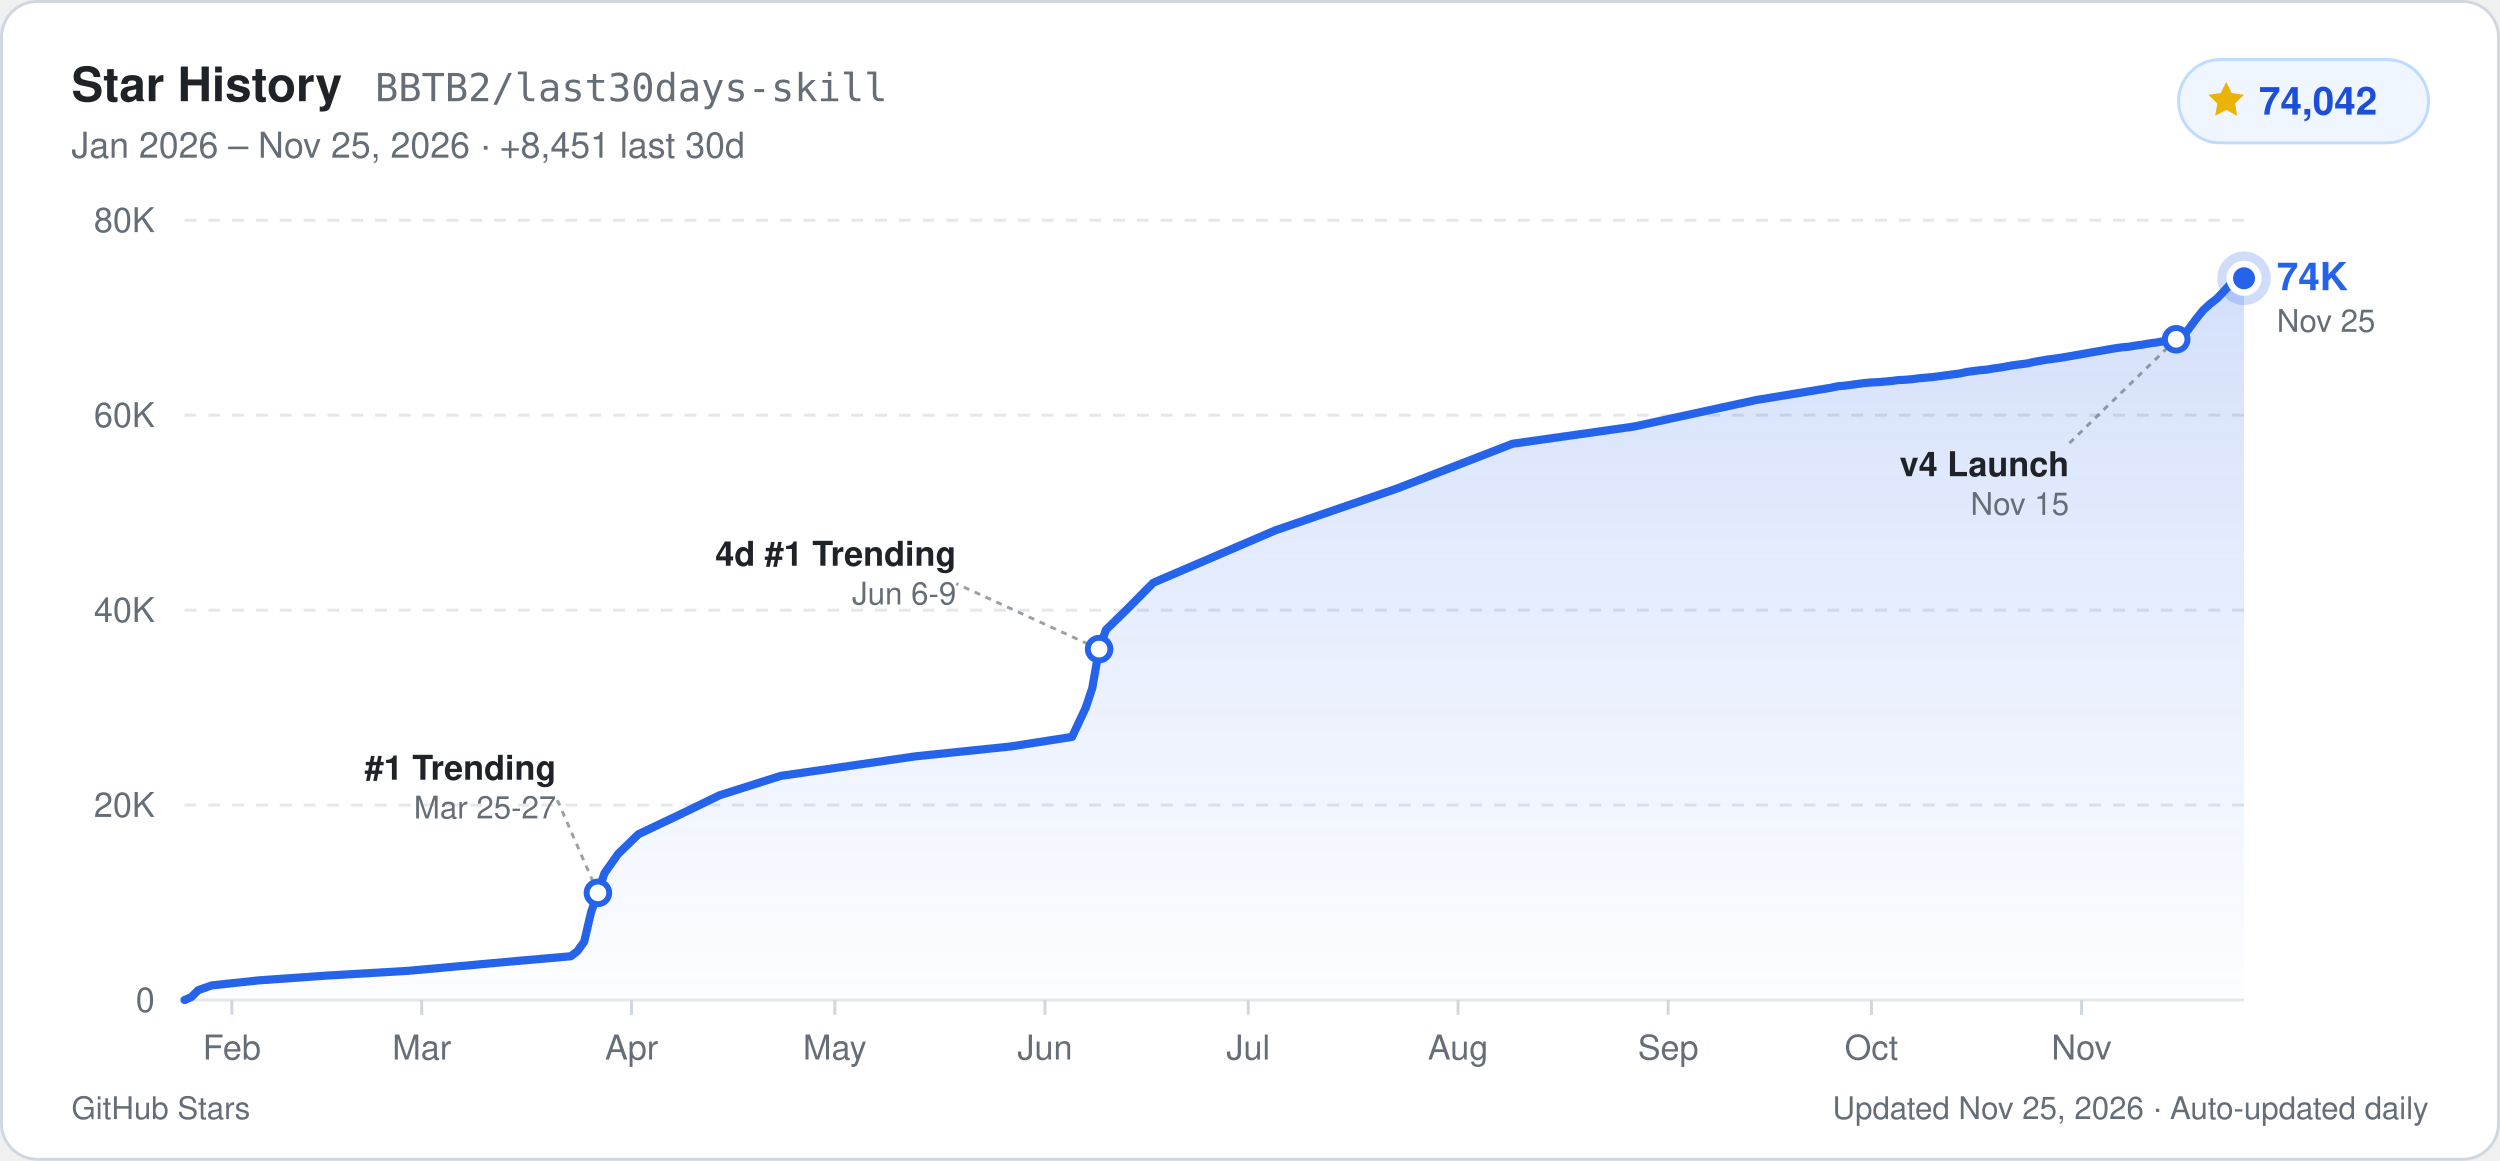
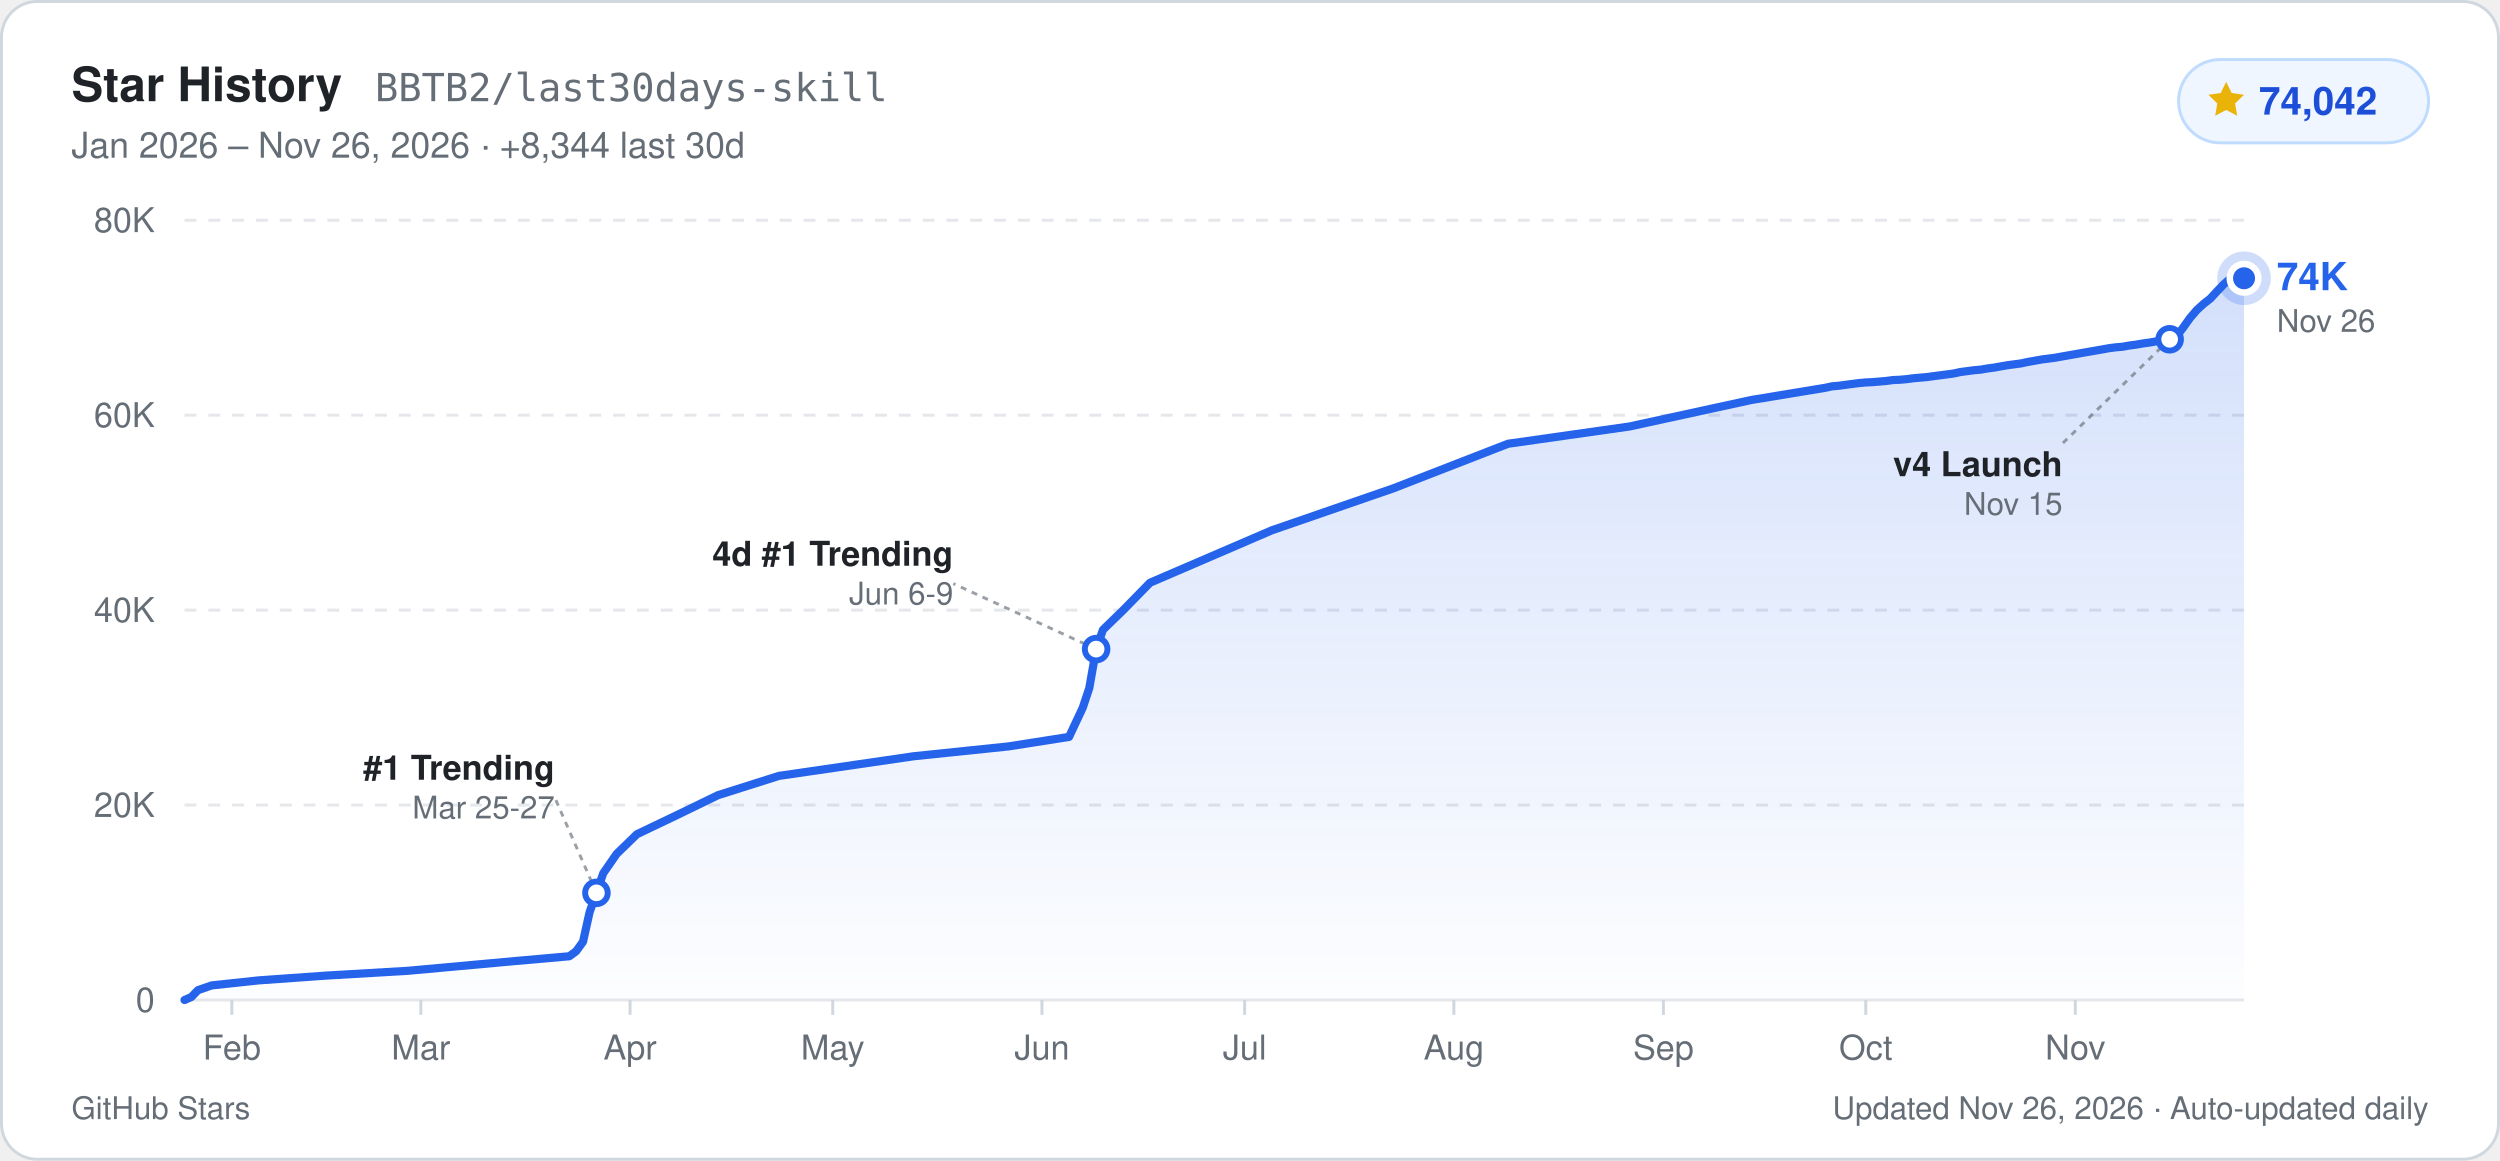
<svg xmlns="http://www.w3.org/2000/svg" width="840" height="390" viewBox="0 0 840 390" role="img" aria-label="GitHub Star History for BBTB2/last30days-skill: 74,042 stars">
  <defs>
    <linearGradient id="starArea_light" x1="0" y1="0" x2="0" y2="1">
      <stop offset="0%" stop-color="#2563eb" stop-opacity="0.20" />
      <stop offset="100%" stop-color="#2563eb" stop-opacity="0.01" />
    </linearGradient>
  </defs>
  <rect x="0.5" y="0.5" width="839" height="389" rx="12" fill="#ffffff" stroke="#d0d7de" stroke-width="1" />
  <g font-family="-apple-system, BlinkMacSystemFont, 'Segoe UI', Helvetica, Arial, sans-serif">
    <text x="24" y="34" fill="#1f2328" font-size="16" font-weight="700">Star History</text>
    <text x="126" y="34" fill="#656d76" font-size="13" font-family="ui-monospace, SFMono-Regular, Menlo, Consolas, monospace">BBTB2/last30days-skill</text>
-     <text x="24" y="53" fill="#656d76" font-size="12">Jan 2026 – Nov 25, 2026  ·  +8,451 last 30d</text>
+     <text x="24" y="53" fill="#656d76" font-size="12">Jan 2026 – Nov 26, 2026  ·  +8,344 last 30d</text>
    <rect x="732" y="20" width="84" height="28" rx="14" fill="#eff6ff" stroke="#bfdbfe" stroke-width="1" />
    <path d="M748 27.5l1.85 3.75 4.14.6-3 2.92.71 4.13L748 36.95l-3.7 1.95.71-4.13-3-2.92 4.14-.6z" fill="#eab308" />
    <text x="759" y="38.5" fill="#1d4ed8" font-size="13" font-weight="700">74,042</text>
    <line x1="62" y1="336.0" x2="754" y2="336.0" stroke="#e5e7eb" stroke-width="1" />
    <text x="52" y="340.0" text-anchor="end" fill="#656d76" font-size="11.5" font-weight="500">0</text>
    <line x1="62" y1="270.5" x2="754" y2="270.5" stroke="#e5e7eb" stroke-width="1" stroke-dasharray="4 4" />
    <text x="52" y="274.5" text-anchor="end" fill="#656d76" font-size="11.5" font-weight="500">20K</text>
    <line x1="62" y1="205.0" x2="754" y2="205.0" stroke="#e5e7eb" stroke-width="1" stroke-dasharray="4 4" />
    <text x="52" y="209.0" text-anchor="end" fill="#656d76" font-size="11.5" font-weight="500">40K</text>
    <line x1="62" y1="139.5" x2="754" y2="139.5" stroke="#e5e7eb" stroke-width="1" stroke-dasharray="4 4" />
    <text x="52" y="143.5" text-anchor="end" fill="#656d76" font-size="11.5" font-weight="500">60K</text>
    <line x1="62" y1="74.0" x2="754" y2="74.0" stroke="#e5e7eb" stroke-width="1" stroke-dasharray="4 4" />
    <text x="52" y="78.0" text-anchor="end" fill="#656d76" font-size="11.5" font-weight="500">80K</text>
    <line x1="77.9" y1="336.0" x2="77.9" y2="341.0" stroke="#d0d7de" stroke-width="1" />
    <text x="77.9" y="356.0" text-anchor="middle" fill="#656d76" font-size="11.5" font-weight="500">Feb</text>
-     <line x1="141.7" y1="336.0" x2="141.7" y2="341.0" stroke="#d0d7de" stroke-width="1" />
-     <text x="141.7" y="356.0" text-anchor="middle" fill="#656d76" font-size="11.5" font-weight="500">Mar</text>
-     <line x1="212.2" y1="336.0" x2="212.2" y2="341.0" stroke="#d0d7de" stroke-width="1" />
-     <text x="212.2" y="356.0" text-anchor="middle" fill="#656d76" font-size="11.5" font-weight="500">Apr</text>
-     <line x1="280.5" y1="336.0" x2="280.5" y2="341.0" stroke="#d0d7de" stroke-width="1" />
-     <text x="280.5" y="356.0" text-anchor="middle" fill="#656d76" font-size="11.5" font-weight="500">May</text>
-     <line x1="351.1" y1="336.0" x2="351.1" y2="341.0" stroke="#d0d7de" stroke-width="1" />
-     <text x="351.1" y="356.0" text-anchor="middle" fill="#656d76" font-size="11.5" font-weight="500">Jun</text>
-     <line x1="419.4" y1="336.0" x2="419.4" y2="341.0" stroke="#d0d7de" stroke-width="1" />
-     <text x="419.4" y="356.0" text-anchor="middle" fill="#656d76" font-size="11.5" font-weight="500">Jul</text>
-     <line x1="489.9" y1="336.0" x2="489.9" y2="341.0" stroke="#d0d7de" stroke-width="1" />
-     <text x="489.9" y="356.0" text-anchor="middle" fill="#656d76" font-size="11.5" font-weight="500">Aug</text>
-     <line x1="560.5" y1="336.0" x2="560.5" y2="341.0" stroke="#d0d7de" stroke-width="1" />
-     <text x="560.5" y="356.0" text-anchor="middle" fill="#656d76" font-size="11.5" font-weight="500">Sep</text>
-     <line x1="628.8" y1="336.0" x2="628.8" y2="341.0" stroke="#d0d7de" stroke-width="1" />
-     <text x="628.8" y="356.0" text-anchor="middle" fill="#656d76" font-size="11.5" font-weight="500">Oct</text>
-     <line x1="699.4" y1="336.0" x2="699.4" y2="341.0" stroke="#d0d7de" stroke-width="1" />
-     <text x="699.4" y="356.0" text-anchor="middle" fill="#656d76" font-size="11.5" font-weight="500">Nov</text>
-     <path d="M62.0,336.0 L64.3,335.0 L66.6,332.7 L71.1,331.1 L87.0,329.4 L109.8,327.8 L137.1,326.2 L173.5,322.9 L191.8,321.3 L194.0,319.6 L196.3,316.4 L198.6,306.5 L200.9,300.0 L203.1,293.4 L207.7,286.9 L214.5,280.3 L228.2,273.8 L241.8,267.2 L262.3,260.7 L307.8,254.1 L339.7,250.8 L360.2,247.6 L364.8,237.8 L367.0,231.2 L369.3,218.1 L371.6,211.6 L378.4,205.0 L387.5,195.8 L428.5,178.2 L469.5,164.1 L508.2,149.1 L549.1,143.3 L590.1,134.4 L615.1,130.3 L617.4,129.8 L619.7,129.6 L622.0,129.3 L624.2,129.0 L626.5,128.7 L628.8,128.5 L631.1,128.4 L633.4,128.2 L635.6,128.0 L637.9,127.7 L640.2,127.6 L642.5,127.4 L644.7,127.1 L647.0,126.9 L649.3,126.7 L651.6,126.4 L653.8,126.1 L656.1,125.8 L658.4,125.5 L660.7,125.0 L662.9,124.7 L665.2,124.4 L667.5,124.2 L669.8,123.8 L672.1,123.5 L674.3,123.1 L676.6,122.7 L678.9,122.4 L681.2,122.1 L683.4,121.6 L685.7,121.2 L688.0,120.8 L690.3,120.5 L692.5,120.2 L694.8,119.8 L697.1,119.4 L699.4,119.0 L701.6,118.6 L703.9,118.2 L706.2,117.8 L708.5,117.4 L710.8,117.0 L713.0,116.7 L715.3,116.5 L717.6,116.1 L719.9,115.8 L722.1,115.4 L724.4,115.1 L726.7,114.7 L729.0,114.3 L731.2,114.0 L733.5,113.0 L735.8,110.0 L738.1,106.9 L740.3,104.2 L742.6,102.1 L744.9,100.3 L747.2,97.9 L749.4,95.5 L751.7,93.5 L754.0,93.5 L754.0,336.0 L62.0,336.0 Z" fill="url(#starArea_light)" />
-     <path d="M62.0,336.0 L64.3,335.0 L66.6,332.7 L71.1,331.1 L87.0,329.4 L109.8,327.8 L137.1,326.2 L173.5,322.9 L191.8,321.3 L194.0,319.6 L196.3,316.4 L198.6,306.5 L200.9,300.0 L203.1,293.4 L207.7,286.9 L214.5,280.3 L228.2,273.8 L241.8,267.2 L262.3,260.7 L307.8,254.1 L339.7,250.8 L360.2,247.6 L364.8,237.8 L367.0,231.2 L369.3,218.1 L371.6,211.6 L378.4,205.0 L387.5,195.8 L428.5,178.2 L469.5,164.1 L508.2,149.1 L549.1,143.3 L590.1,134.4 L615.1,130.3 L617.4,129.8 L619.7,129.6 L622.0,129.3 L624.2,129.0 L626.5,128.7 L628.8,128.5 L631.1,128.4 L633.4,128.2 L635.6,128.0 L637.9,127.7 L640.2,127.6 L642.5,127.4 L644.7,127.1 L647.0,126.9 L649.3,126.7 L651.6,126.4 L653.8,126.1 L656.1,125.8 L658.4,125.5 L660.7,125.0 L662.9,124.7 L665.2,124.4 L667.5,124.2 L669.8,123.8 L672.1,123.5 L674.3,123.1 L676.6,122.7 L678.9,122.4 L681.2,122.1 L683.4,121.6 L685.7,121.2 L688.0,120.8 L690.3,120.5 L692.5,120.2 L694.8,119.8 L697.1,119.4 L699.4,119.0 L701.6,118.6 L703.9,118.2 L706.2,117.8 L708.5,117.4 L710.8,117.0 L713.0,116.7 L715.3,116.5 L717.6,116.1 L719.9,115.8 L722.1,115.4 L724.4,115.1 L726.7,114.7 L729.0,114.3 L731.2,114.0 L733.5,113.0 L735.8,110.0 L738.1,106.9 L740.3,104.2 L742.6,102.1 L744.9,100.3 L747.2,97.9 L749.4,95.5 L751.7,93.5 L754.0,93.5" fill="none" stroke="#2563eb" stroke-width="2.75" stroke-linejoin="round" stroke-linecap="round" />
-     <line x1="200.9" y1="300.0" x2="186.9" y2="268.0" stroke="#656d76" stroke-width="1" stroke-dasharray="2 2" opacity="0.65" />
-     <circle cx="200.9" cy="300.0" r="3.8" fill="#ffffff" stroke="#2563eb" stroke-width="2" />
-     <text x="186.9" y="262.0" text-anchor="end" fill="#1f2328" font-size="11.5" font-weight="600">#1 Trending</text>
-     <text x="186.9" y="275.0" text-anchor="end" fill="#656d76" font-size="10.5">Mar 25-27</text>
-     <line x1="369.3" y1="218.1" x2="321.3" y2="196.1" stroke="#656d76" stroke-width="1" stroke-dasharray="2 2" opacity="0.65" />
-     <circle cx="369.3" cy="218.1" r="3.8" fill="#ffffff" stroke="#2563eb" stroke-width="2" />
-     <text x="321.3" y="190.1" text-anchor="end" fill="#1f2328" font-size="11.5" font-weight="600">4d #1 Trending</text>
-     <text x="321.3" y="203.1" text-anchor="end" fill="#656d76" font-size="10.5">Jun 6-9</text>
-     <line x1="731.2" y1="114.0" x2="695.2" y2="149.0" stroke="#656d76" stroke-width="1" stroke-dasharray="2 2" opacity="0.65" />
-     <circle cx="731.2" cy="114.0" r="3.8" fill="#ffffff" stroke="#2563eb" stroke-width="2" />
-     <text x="695.2" y="160.0" text-anchor="end" fill="#1f2328" font-size="11.5" font-weight="600">v4 Launch</text>
-     <text x="695.2" y="173.0" text-anchor="end" fill="#656d76" font-size="10.5">Nov 15</text>
+     <line x1="141.4" y1="336.0" x2="141.4" y2="341.0" stroke="#d0d7de" stroke-width="1" />
+     <text x="141.4" y="356.0" text-anchor="middle" fill="#656d76" font-size="11.5" font-weight="500">Mar</text>
+     <line x1="211.7" y1="336.0" x2="211.7" y2="341.0" stroke="#d0d7de" stroke-width="1" />
+     <text x="211.7" y="356.0" text-anchor="middle" fill="#656d76" font-size="11.5" font-weight="500">Apr</text>
+     <line x1="279.8" y1="336.0" x2="279.8" y2="341.0" stroke="#d0d7de" stroke-width="1" />
+     <text x="279.8" y="356.0" text-anchor="middle" fill="#656d76" font-size="11.5" font-weight="500">May</text>
+     <line x1="350.1" y1="336.0" x2="350.1" y2="341.0" stroke="#d0d7de" stroke-width="1" />
+     <text x="350.1" y="356.0" text-anchor="middle" fill="#656d76" font-size="11.5" font-weight="500">Jun</text>
+     <line x1="418.2" y1="336.0" x2="418.2" y2="341.0" stroke="#d0d7de" stroke-width="1" />
+     <text x="418.2" y="356.0" text-anchor="middle" fill="#656d76" font-size="11.5" font-weight="500">Jul</text>
+     <line x1="488.5" y1="336.0" x2="488.5" y2="341.0" stroke="#d0d7de" stroke-width="1" />
+     <text x="488.5" y="356.0" text-anchor="middle" fill="#656d76" font-size="11.5" font-weight="500">Aug</text>
+     <line x1="558.9" y1="336.0" x2="558.9" y2="341.0" stroke="#d0d7de" stroke-width="1" />
+     <text x="558.9" y="356.0" text-anchor="middle" fill="#656d76" font-size="11.5" font-weight="500">Sep</text>
+     <line x1="626.9" y1="336.0" x2="626.9" y2="341.0" stroke="#d0d7de" stroke-width="1" />
+     <text x="626.9" y="356.0" text-anchor="middle" fill="#656d76" font-size="11.5" font-weight="500">Oct</text>
+     <line x1="697.3" y1="336.0" x2="697.3" y2="341.0" stroke="#d0d7de" stroke-width="1" />
+     <text x="697.3" y="356.0" text-anchor="middle" fill="#656d76" font-size="11.5" font-weight="500">Nov</text>
+     <path d="M62.0,336.0 L64.3,335.0 L66.5,332.7 L71.1,331.1 L87.0,329.4 L109.6,327.8 L136.9,326.2 L173.2,322.9 L191.3,321.3 L193.6,319.6 L195.9,316.4 L198.1,306.5 L200.4,300.0 L202.7,293.4 L207.2,286.9 L214.0,280.3 L227.6,273.8 L241.2,267.2 L261.7,260.7 L307.0,254.1 L338.8,250.8 L359.2,247.6 L363.8,237.8 L366.0,231.2 L368.3,218.1 L370.6,211.6 L377.4,205.0 L386.4,195.8 L427.3,178.2 L468.1,164.1 L506.7,149.1 L547.5,143.3 L588.4,134.4 L613.3,130.3 L615.6,129.8 L617.9,129.6 L620.1,129.3 L622.4,129.0 L624.7,128.7 L626.9,128.5 L629.2,128.4 L631.5,128.2 L633.8,128.0 L636.0,127.7 L638.3,127.6 L640.6,127.4 L642.8,127.1 L645.1,126.9 L647.4,126.7 L649.6,126.4 L651.9,126.1 L654.2,125.8 L656.4,125.5 L658.7,125.0 L661.0,124.7 L663.2,124.4 L665.5,124.2 L667.8,123.8 L670.1,123.5 L672.3,123.1 L674.6,122.7 L676.9,122.4 L679.1,122.1 L681.4,121.6 L683.7,121.2 L685.9,120.8 L688.2,120.5 L690.5,120.2 L692.7,119.8 L695.0,119.4 L697.3,119.0 L699.5,118.6 L701.8,118.2 L704.1,117.8 L706.4,117.4 L708.6,117.0 L710.9,116.7 L713.2,116.5 L715.4,116.1 L717.7,115.8 L720.0,115.4 L722.2,115.1 L724.5,114.7 L726.8,114.3 L729.0,114.0 L731.3,113.0 L733.6,110.0 L735.8,106.9 L738.1,104.2 L740.4,102.1 L742.7,100.3 L744.9,97.9 L747.2,95.5 L749.5,93.5 L751.7,93.5 L754.0,93.5 L754.0,336.0 L62.0,336.0 Z" fill="url(#starArea_light)" />
+     <path d="M62.0,336.0 L64.3,335.0 L66.5,332.7 L71.1,331.1 L87.0,329.4 L109.6,327.8 L136.9,326.2 L173.2,322.9 L191.3,321.3 L193.6,319.6 L195.9,316.4 L198.1,306.5 L200.4,300.0 L202.7,293.4 L207.2,286.9 L214.0,280.3 L227.6,273.8 L241.2,267.2 L261.7,260.7 L307.0,254.1 L338.8,250.8 L359.2,247.6 L363.8,237.8 L366.0,231.2 L368.3,218.1 L370.6,211.6 L377.4,205.0 L386.4,195.8 L427.3,178.2 L468.1,164.1 L506.7,149.1 L547.5,143.3 L588.4,134.4 L613.3,130.3 L615.6,129.8 L617.9,129.6 L620.1,129.3 L622.4,129.0 L624.7,128.7 L626.9,128.5 L629.2,128.4 L631.5,128.2 L633.8,128.0 L636.0,127.7 L638.3,127.6 L640.6,127.4 L642.8,127.1 L645.1,126.9 L647.4,126.7 L649.6,126.4 L651.9,126.1 L654.2,125.8 L656.4,125.5 L658.7,125.0 L661.0,124.7 L663.2,124.4 L665.5,124.2 L667.8,123.8 L670.1,123.5 L672.3,123.1 L674.6,122.7 L676.9,122.4 L679.1,122.1 L681.4,121.6 L683.7,121.2 L685.9,120.8 L688.2,120.5 L690.5,120.2 L692.7,119.8 L695.0,119.4 L697.3,119.0 L699.5,118.6 L701.8,118.2 L704.1,117.8 L706.4,117.4 L708.6,117.0 L710.9,116.7 L713.2,116.5 L715.4,116.1 L717.7,115.8 L720.0,115.4 L722.2,115.1 L724.5,114.7 L726.8,114.3 L729.0,114.0 L731.3,113.0 L733.6,110.0 L735.8,106.9 L738.1,104.2 L740.4,102.1 L742.7,100.3 L744.9,97.9 L747.2,95.5 L749.5,93.5 L751.7,93.5 L754.0,93.5" fill="none" stroke="#2563eb" stroke-width="2.75" stroke-linejoin="round" stroke-linecap="round" />
+     <line x1="200.4" y1="300.0" x2="186.4" y2="268.0" stroke="#656d76" stroke-width="1" stroke-dasharray="2 2" opacity="0.65" />
+     <circle cx="200.4" cy="300.0" r="3.8" fill="#ffffff" stroke="#2563eb" stroke-width="2" />
+     <text x="186.4" y="262.0" text-anchor="end" fill="#1f2328" font-size="11.5" font-weight="600">#1 Trending</text>
+     <text x="186.4" y="275.0" text-anchor="end" fill="#656d76" font-size="10.5">Mar 25-27</text>
+     <line x1="368.3" y1="218.1" x2="320.3" y2="196.1" stroke="#656d76" stroke-width="1" stroke-dasharray="2 2" opacity="0.65" />
+     <circle cx="368.3" cy="218.1" r="3.8" fill="#ffffff" stroke="#2563eb" stroke-width="2" />
+     <text x="320.3" y="190.1" text-anchor="end" fill="#1f2328" font-size="11.5" font-weight="600">4d #1 Trending</text>
+     <text x="320.3" y="203.1" text-anchor="end" fill="#656d76" font-size="10.5">Jun 6-9</text>
+     <line x1="729.0" y1="114.0" x2="693.0" y2="149.0" stroke="#656d76" stroke-width="1" stroke-dasharray="2 2" opacity="0.65" />
+     <circle cx="729.0" cy="114.0" r="3.8" fill="#ffffff" stroke="#2563eb" stroke-width="2" />
+     <text x="693.0" y="160.0" text-anchor="end" fill="#1f2328" font-size="11.5" font-weight="600">v4 Launch</text>
+     <text x="693.0" y="173.0" text-anchor="end" fill="#656d76" font-size="10.5">Nov 15</text>
    <circle cx="754.0" cy="93.5" r="9" fill="#2563eb" opacity="0.22" />
    <circle cx="754.0" cy="93.5" r="4.8" fill="#2563eb" stroke="#ffffff" stroke-width="2.2" />
    <text x="765.0" y="97.5" fill="#2563eb" font-size="13" font-weight="700">74K</text>
-     <text x="765.0" y="111.5" fill="#656d76" font-size="10.5">Nov 25</text>
+     <text x="765.0" y="111.5" fill="#656d76" font-size="10.5">Nov 26</text>
    <text x="24" y="376" fill="#656d76" font-size="10.5">GitHub Stars</text>
-     <text x="816" y="376" text-anchor="end" fill="#656d76" font-size="10.5">Updated Nov 25, 2026 · Auto-updated daily</text>
+     <text x="816" y="376" text-anchor="end" fill="#656d76" font-size="10.5">Updated Nov 26, 2026 · Auto-updated daily</text>
  </g>
</svg>
